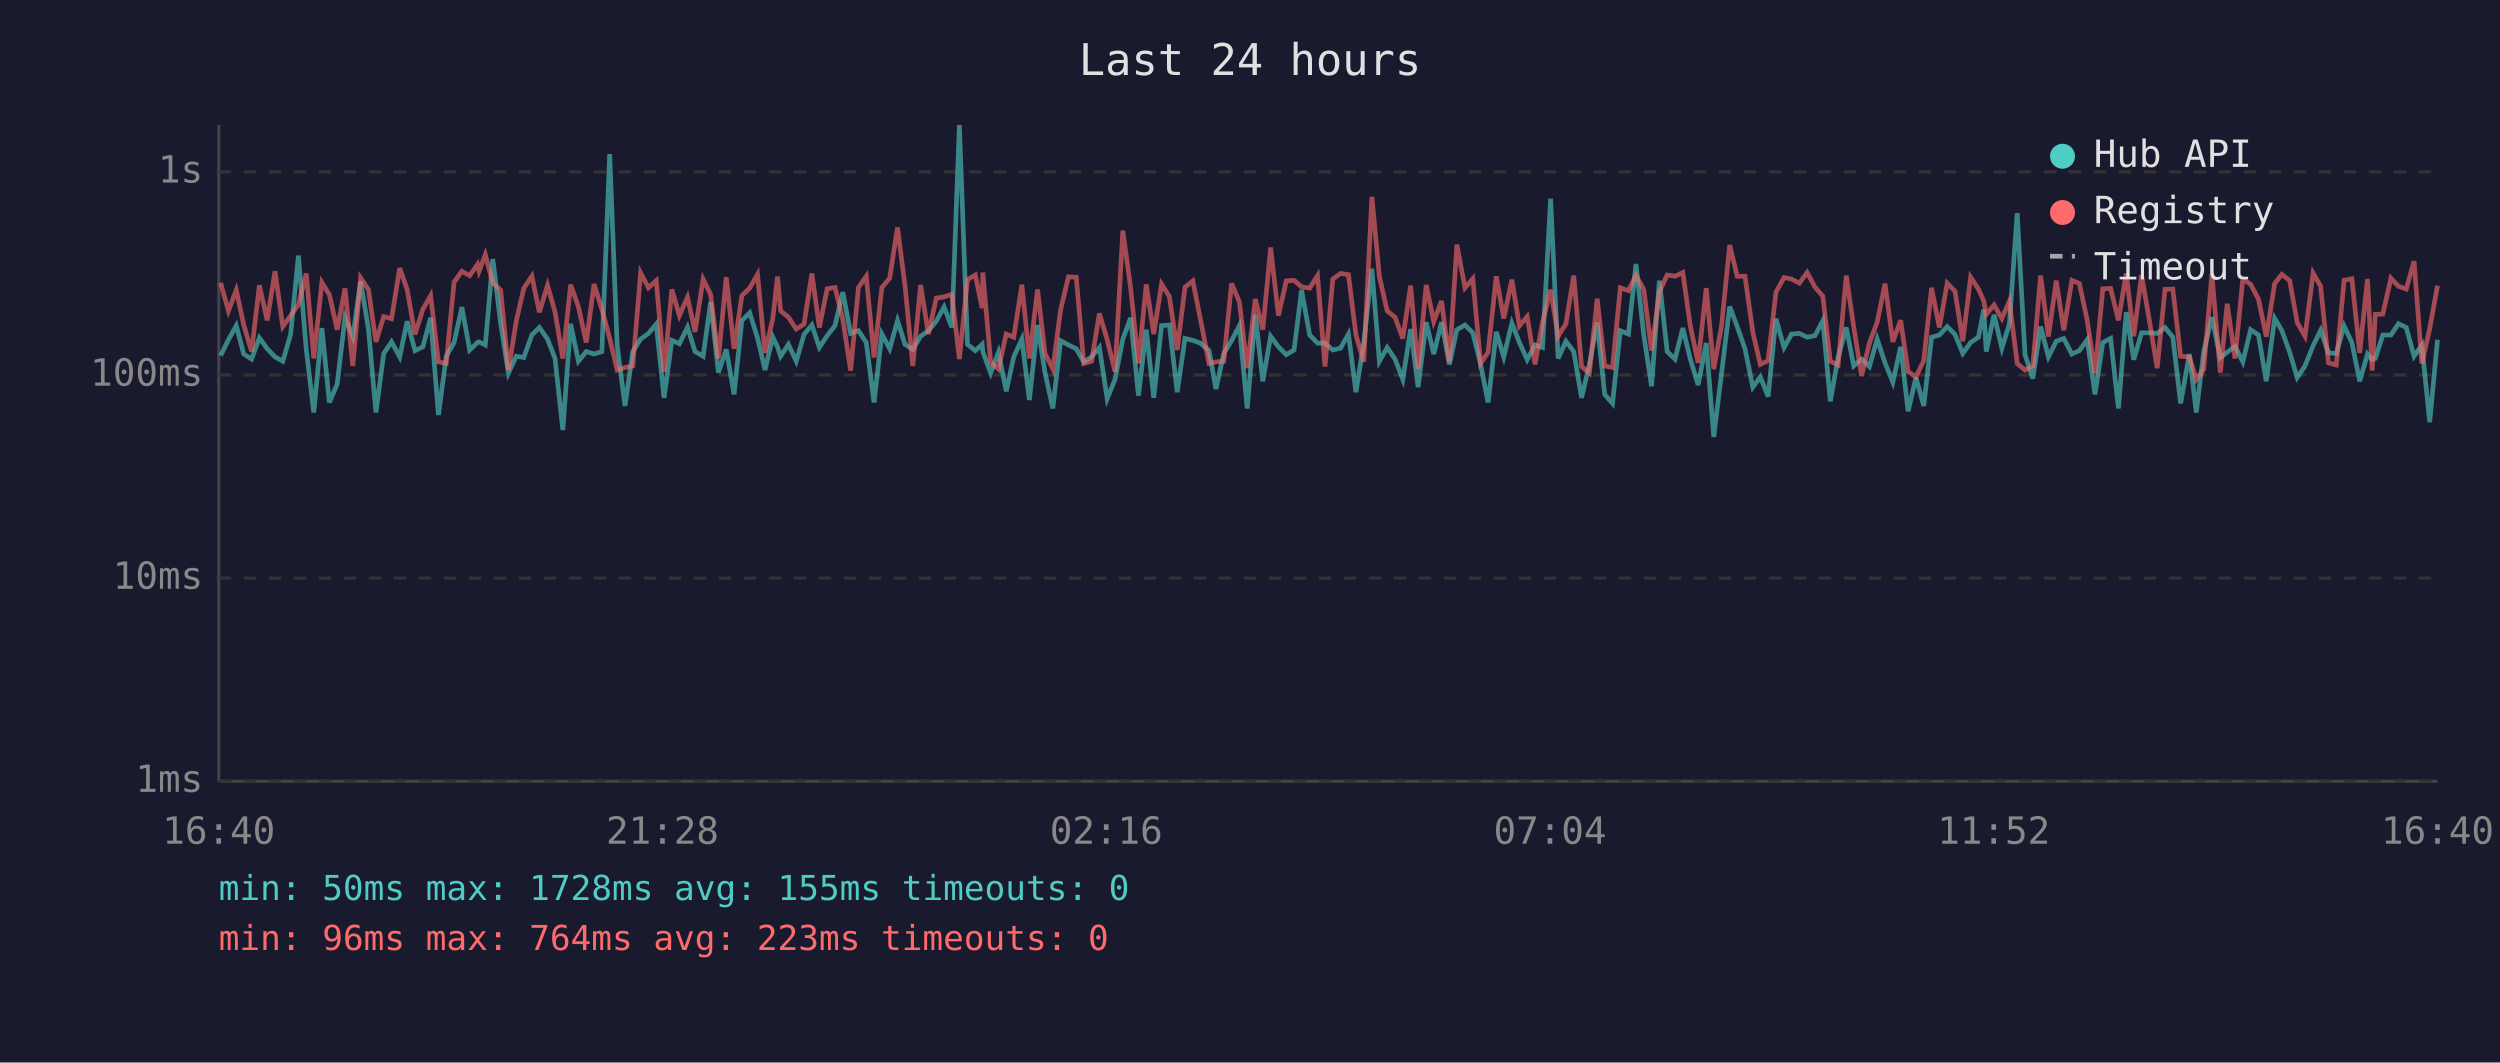
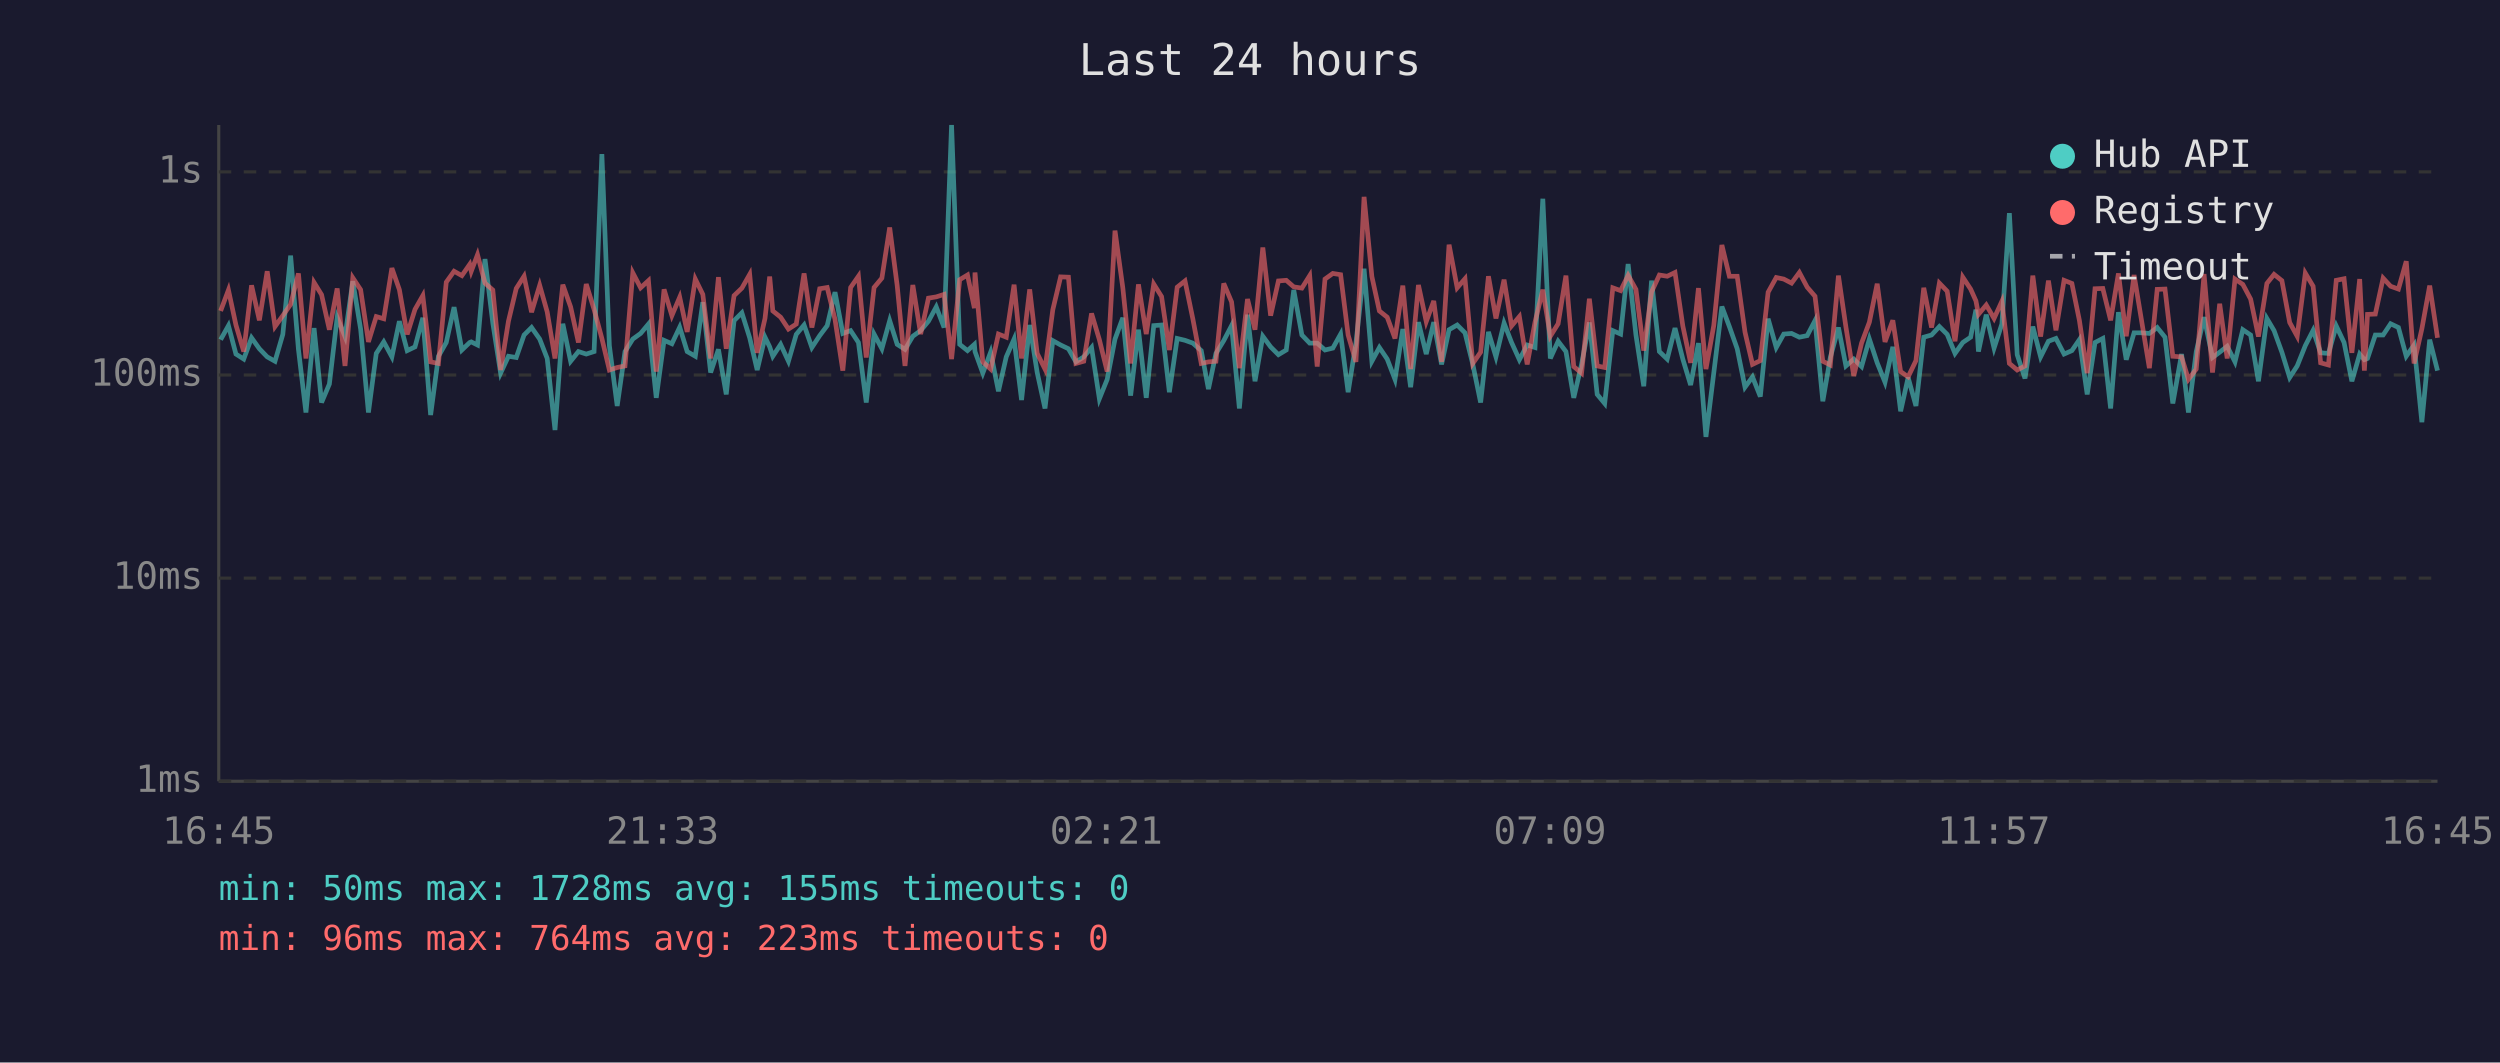
<svg xmlns="http://www.w3.org/2000/svg" viewBox="0 0 800 340" font-family="monospace" font-size="12">
  <rect width="800" height="340" fill="#1a1a2e" />
  <text x="400" y="24" fill="#e0e0e0" font-size="14" text-anchor="middle">Last 24 hours</text>
  <line x1="70" y1="40" x2="70" y2="250" stroke="#444" stroke-width="1" />
  <line x1="70" y1="250" x2="780" y2="250" stroke="#444" stroke-width="1" />
  <line x1="70" y1="250" x2="780" y2="250" stroke="#333" stroke-width="1" stroke-dasharray="4" />
  <text x="65" y="250" fill="#888" text-anchor="end" dominant-baseline="middle">1ms</text>
  <line x1="70" y1="185" x2="780" y2="185" stroke="#333" stroke-width="1" stroke-dasharray="4" />
  <text x="65" y="185" fill="#888" text-anchor="end" dominant-baseline="middle">10ms</text>
  <line x1="70" y1="120" x2="780" y2="120" stroke="#333" stroke-width="1" stroke-dasharray="4" />
  <text x="65" y="120" fill="#888" text-anchor="end" dominant-baseline="middle">100ms</text>
  <line x1="70" y1="55" x2="780" y2="55" stroke="#333" stroke-width="1" stroke-dasharray="4" />
  <text x="65" y="55" fill="#888" text-anchor="end" dominant-baseline="middle">1s</text>
-   <text x="70" y="270" fill="#888" text-anchor="middle">16:40</text>
-   <text x="212" y="270" fill="#888" text-anchor="middle">21:28</text>
-   <text x="354" y="270" fill="#888" text-anchor="middle">02:16</text>
-   <text x="496" y="270" fill="#888" text-anchor="middle">07:04</text>
-   <text x="638" y="270" fill="#888" text-anchor="middle">11:52</text>
-   <text x="780" y="270" fill="#888" text-anchor="middle">16:40</text>
-   <polyline points="70.6,113.8 73.1,108.7 75.6,104.2 78.0,113.3 80.5,114.9 83.0,108.1 85.5,111.6 88.0,114.2 90.5,115.6 93.0,107.0 95.5,81.8 98.0,111.8 100.4,132.0 103.0,105.0 105.4,128.8 107.9,122.9 110.4,101.6 112.9,107.7 115.4,90.0 117.9,105.3 120.3,132.0 122.8,113.1 125.3,109.4 127.9,114.2 130.3,102.8 132.8,112.2 135.3,111.0 137.8,101.7 140.3,132.8 142.8,114.0 145.3,109.6 147.8,98.3 150.3,112.0 152.8,109.6 153.3,109.4 155.3,110.4 157.7,82.9 160.2,103.4 162.7,119.4 165.2,114.0 167.6,114.4 170.2,107.2 172.6,104.8 175.2,108.5 177.6,114.7 180.1,137.6 182.6,103.6 185.1,115.6 187.6,112.5 190.1,113.3 192.6,112.5 195.1,49.3 197.5,110.6 200.0,129.9 202.5,112.5 205.0,108.5 207.5,106.7 210.0,103.7 212.5,127.3 215.0,108.9 217.4,110.0 220.0,104.7 222.4,112.5 225.0,114.0 227.4,96.7 229.9,119.2 232.4,111.8 234.9,126.2 237.4,102.6 239.9,100.1 242.4,108.1 244.8,118.4 247.3,107.9 248.8,111.0 249.8,114.0 252.3,110.2 254.8,115.6 257.3,107.0 259.8,104.0 262.2,111.2 264.7,107.4 267.2,104.2 269.7,93.5 272.2,106.7 274.7,105.8 277.2,109.6 279.7,128.8 282.2,106.9 284.7,111.6 287.2,102.6 289.6,110.2 292.1,111.8 294.6,107.6 297.1,105.8 299.6,102.8 302.1,98.2 304.6,104.8 307.0,40.0 309.6,110.2 312.1,112.2 314.3,110.2 314.5,112.5 317.0,119.4 319.5,112.7 322.0,125.2 324.4,114.2 327.0,108.5 329.4,128.0 332.0,104.0 334.4,119.2 336.9,130.7 339.4,109.0 341.9,110.4 344.4,111.6 346.8,115.8 349.3,114.2 351.8,111.2 354.3,127.6 356.8,121.4 359.3,108.5 361.8,101.7 364.3,126.6 366.8,105.5 369.2,127.3 371.7,104.2 374.2,104.0 376.7,125.5 379.2,108.3 381.7,108.9 384.1,109.8 386.9,112.2 389.1,124.5 391.6,113.1 394.1,109.0 396.6,104.2 399.1,130.7 401.7,100.7 404.1,122.0 406.6,107.6 409.1,111.0 411.6,113.5 414.1,112.0 416.5,92.8 419.1,107.2 421.6,109.8 424.0,109.8 426.5,112.0 429.0,111.4 431.5,106.9 433.9,125.5 436.4,109.8 439.0,86.0 441.4,115.6 443.9,111.2 446.4,114.9 448.9,121.4 451.4,105.3 453.8,123.9 456.4,103.1 458.8,113.3 461.3,103.1 463.8,116.6 466.2,105.5 468.8,104.0 471.3,106.5 473.8,116.6 476.2,128.8 478.8,106.2 481.2,114.2 483.8,103.4 486.2,109.6 488.7,115.1 491.2,110.4 493.6,111.2 496.2,63.6 498.6,114.7 501.1,109.2 503.6,112.5 506.1,127.3 508.6,116.6 511.1,103.2 513.5,126.2 516.0,129.1 518.5,105.8 521.1,106.9 523.5,84.5 526.0,107.2 528.5,123.6 531.0,89.8 533.5,112.5 536.0,114.9 538.5,105.0 540.9,114.9 543.4,123.2 546.0,109.8 548.4,139.8 550.9,119.4 553.5,98.1 555.9,104.5 558.4,111.6 560.9,123.9 563.3,120.6 565.8,126.9 568.3,102.0 570.9,111.2 573.3,106.9 575.8,106.7 578.3,107.9 580.8,107.4 583.3,102.6 585.7,128.4 588.2,114.4 590.8,104.8 593.2,117.1 595.7,114.9 598.2,117.3 600.7,108.5 603.2,116.1 605.7,122.3 608.2,111.0 610.6,131.6 613.1,120.8 615.6,129.9 618.1,107.9 620.6,107.2 623.1,104.5 625.6,107.0 628.1,113.1 630.6,109.6 633.1,107.9 634.8,99.1 635.6,112.5 638.1,100.7 640.6,111.4 643.0,103.7 645.5,68.2 648.0,113.5 650.5,121.1 653.0,104.5 655.5,114.2 658.0,109.2 660.4,108.3 663.0,113.3 665.4,112.2 667.9,108.7 670.4,126.2 672.9,109.6 675.4,108.3 677.9,130.7 680.4,99.9 682.8,115.1 685.3,106.5 687.8,106.5 690.3,106.7 692.8,104.8 695.3,107.9 697.8,129.1 700.6,113.3 702.8,132.0 705.2,112.5 707.8,101.5 710.5,114.4 712.7,112.7 715.2,110.8 717.7,115.8 720.2,105.5 722.7,107.2 725.2,122.0 727.9,101.9 730.2,105.8 732.7,112.7 735.1,120.8 737.6,117.1 740.2,110.6 742.6,105.7 745.1,112.9 747.6,113.1 750.1,104.3 752.6,109.6 755.1,122.0 757.6,113.3 759.1,115.1 760.1,114.7 762.5,107.2 765.1,107.2 767.5,103.6 770.0,104.8 772.5,114.0 775.0,110.4 777.5,135.1 780.0,108.7" fill="none" stroke="#4ecdc4" stroke-width="1.5" opacity="0.6" />
-   <polyline points="70.6,90.5 73.1,99.5 75.6,92.8 78.0,104.0 80.5,112.5 83.0,91.3 85.5,102.5 88.0,86.8 90.5,104.5 93.0,101.0 95.5,97.4 98.0,87.5 100.4,114.7 103.0,90.4 105.4,94.3 107.9,105.5 110.4,92.3 112.9,117.1 115.4,88.9 117.9,92.7 120.3,109.4 122.8,101.3 125.3,102.0 127.9,85.8 130.3,92.7 132.8,107.0 135.3,99.0 137.8,94.6 140.3,115.8 142.8,116.3 145.3,90.3 147.8,86.8 150.3,88.2 152.8,84.6 153.3,86.8 155.3,81.5 157.7,90.6 160.2,92.8 162.7,118.4 165.2,102.8 167.6,92.3 170.2,88.4 172.6,99.9 175.2,91.3 177.6,99.8 180.1,114.7 182.6,91.1 185.1,98.2 187.6,109.6 190.1,90.9 192.6,99.0 195.1,108.3 197.5,118.4 200.0,117.6 202.5,117.1 205.0,87.3 207.5,92.1 210.0,89.8 212.5,118.9 215.0,92.6 217.4,101.0 220.0,95.1 222.4,106.2 225.0,89.3 227.4,94.2 229.9,114.7 232.4,88.7 234.9,111.6 237.4,94.6 239.9,92.2 242.4,87.8 244.8,112.9 247.3,101.9 248.8,88.5 249.8,99.5 252.3,101.5 254.8,105.3 257.3,103.7 259.8,87.5 262.2,104.8 264.7,92.4 267.2,92.0 269.7,102.2 272.2,118.6 274.7,92.0 277.2,88.4 279.7,114.4 282.2,92.0 284.7,89.0 287.2,72.8 289.6,91.4 292.1,117.1 294.6,91.2 297.1,106.9 299.6,95.4 302.1,95.0 304.6,94.2 307.0,114.9 309.6,89.5 312.1,88.0 314.3,98.6 314.5,87.2 317.0,115.8 319.5,118.1 322.0,106.9 324.4,107.9 327.0,91.1 329.4,114.7 332.0,92.6 334.4,113.1 336.9,118.1 339.4,99.1 341.9,88.6 344.4,88.7 346.8,116.3 349.3,115.6 351.8,100.3 354.3,108.7 356.8,118.9 359.3,73.8 361.8,92.1 364.3,116.3 366.8,91.0 369.2,106.9 371.7,90.9 374.2,94.9 376.7,112.0 379.2,91.9 381.7,89.9 384.1,102.0 386.9,116.3 389.1,115.8 391.6,115.6 394.1,90.7 396.6,96.6 399.1,117.8 401.7,95.7 404.1,105.5 406.6,79.2 409.1,101.0 411.6,89.9 414.1,89.7 416.5,91.8 419.1,92.2 421.6,88.2 424.0,117.3 426.5,89.3 429.0,87.5 431.5,87.9 433.9,107.2 436.4,115.8 439.0,63.0 441.4,88.5 443.9,99.5 446.4,101.5 448.9,108.3 451.4,91.4 453.8,118.1 456.4,91.2 458.8,102.9 461.3,96.3 463.8,115.8 466.2,78.3 468.8,92.1 471.3,89.2 473.8,116.3 476.2,112.7 478.8,88.4 481.2,101.9 483.8,89.5 486.2,104.3 488.7,101.3 491.2,116.6 493.6,103.1 496.2,92.7 498.6,107.6 501.1,103.6 503.6,88.2 506.1,117.3 508.6,119.4 511.1,95.6 513.5,117.1 516.0,117.6 518.5,92.1 521.1,93.0 523.5,88.1 526.0,92.6 528.5,112.2 531.0,93.4 533.5,88.0 536.0,88.4 538.5,87.2 540.9,104.3 543.4,116.1 546.0,92.2 548.4,118.1 550.9,104.2 553.5,78.4 555.9,88.4 558.4,88.4 560.9,106.3 563.3,116.6 565.8,115.4 568.3,93.5 570.9,88.8 573.3,89.3 575.8,90.6 578.3,87.2 580.8,91.9 583.3,94.8 585.7,115.6 588.2,116.8 590.8,88.2 593.2,104.7 595.7,120.3 598.2,109.8 600.7,103.1 603.2,90.8 605.7,109.4 608.2,102.5 610.6,118.9 613.1,120.6 615.6,115.4 618.1,92.1 620.6,104.8 623.1,90.6 625.6,93.2 628.1,109.2 630.6,88.7 633.1,92.5 634.8,96.3 635.6,100.6 638.1,97.6 640.6,101.9 643.0,96.4 645.5,116.3 648.0,118.4 650.5,117.1 653.0,88.2 655.5,107.7 658.0,89.8 660.4,105.7 663.0,89.7 665.4,90.7 667.9,102.5 670.4,119.4 672.9,92.4 675.4,92.3 677.9,102.5 680.4,87.5 682.8,107.6 685.3,88.0 687.8,102.6 690.3,117.8 692.8,92.6 695.3,92.5 697.8,114.0 700.6,114.2 702.8,121.4 705.2,118.1 707.8,87.7 710.5,119.2 712.7,97.2 715.2,114.7 717.7,89.3 720.2,91.0 722.7,95.7 725.2,107.7 727.9,90.7 730.2,87.8 732.7,89.8 735.1,103.2 737.6,107.6 740.2,87.4 742.6,91.6 745.1,116.1 747.6,116.8 750.1,89.7 752.6,89.2 755.1,112.9 757.6,89.3 759.1,118.6 760.1,100.6 762.5,100.5 765.1,89.0 767.5,91.6 770.0,92.5 772.5,83.6 775.0,116.3 777.5,105.2 780.0,91.4" fill="none" stroke="#ff6b6b" stroke-width="1.5" opacity="0.6" />
+   <text x="70" y="270" fill="#888" text-anchor="middle">16:45</text>
+   <text x="212" y="270" fill="#888" text-anchor="middle">21:33</text>
+   <text x="354" y="270" fill="#888" text-anchor="middle">02:21</text>
+   <text x="496" y="270" fill="#888" text-anchor="middle">07:09</text>
+   <text x="638" y="270" fill="#888" text-anchor="middle">11:57</text>
+   <text x="780" y="270" fill="#888" text-anchor="middle">16:45</text>
+   <polyline points="70.6,108.7 73.1,104.2 75.5,113.3 78.0,114.9 80.5,108.1 83.0,111.6 85.5,114.2 88.0,115.6 90.5,107.0 93.0,81.8 95.5,111.8 97.9,132.0 100.5,105.0 102.9,128.8 105.4,122.9 107.9,101.6 110.4,107.7 112.9,90.0 115.4,105.3 117.9,132.0 120.4,113.1 122.8,109.4 125.4,114.2 127.8,102.8 130.3,112.2 132.8,111.0 135.3,101.7 137.8,132.8 140.3,114.0 142.8,109.6 145.3,98.3 147.8,112.0 150.3,109.6 150.8,109.4 152.8,110.4 155.2,82.9 157.7,103.4 160.2,119.4 162.7,114.0 165.2,114.4 167.7,107.2 170.1,104.8 172.7,108.5 175.1,114.7 177.6,137.6 180.1,103.6 182.6,115.6 185.1,112.5 187.6,113.3 190.1,112.5 192.6,49.3 195.0,110.6 197.5,129.9 200.0,112.5 202.5,108.5 205.0,106.7 207.5,103.7 210.0,127.3 212.5,108.9 215.0,110.0 217.5,104.7 219.9,112.5 222.5,114.0 224.9,96.7 227.4,119.2 229.9,111.8 232.4,126.2 234.9,102.6 237.4,100.1 239.9,108.1 242.3,118.4 244.8,107.9 246.3,111.0 247.3,114.0 249.8,110.2 252.3,115.6 254.8,107.0 257.3,104.0 259.8,111.2 262.3,107.4 264.7,104.2 267.2,93.5 269.7,106.7 272.2,105.8 274.7,109.6 277.2,128.8 279.7,106.9 282.2,111.6 284.7,102.6 287.1,110.2 289.6,111.8 292.1,107.6 294.6,105.8 297.1,102.8 299.6,98.2 302.1,104.8 304.5,40.0 307.1,110.2 309.6,112.2 311.8,110.2 312.0,112.5 314.5,119.4 317.0,112.7 319.5,125.2 322.0,114.2 324.5,108.5 326.9,128.0 329.5,104.0 331.9,119.2 334.4,130.7 336.9,109.0 339.4,110.4 341.9,111.6 344.3,115.8 346.8,114.2 349.3,111.2 351.8,127.6 354.3,121.4 356.8,108.5 359.3,101.7 361.8,126.6 364.3,105.5 366.8,127.3 369.2,104.2 371.7,104.0 374.2,125.5 376.7,108.3 379.2,108.9 381.7,109.8 384.4,112.2 386.7,124.5 389.1,113.1 391.6,109.0 394.1,104.2 396.6,130.7 399.2,100.7 401.6,122.0 404.1,107.6 406.6,111.0 409.1,113.5 411.6,112.0 414.0,92.8 416.6,107.2 419.1,109.8 421.5,109.8 424.0,112.0 426.5,111.4 429.0,106.9 431.4,125.5 433.9,109.8 436.5,86.0 439.0,115.6 441.4,111.2 443.9,114.9 446.4,121.4 448.9,105.3 451.4,123.9 453.9,103.1 456.4,113.3 458.8,103.1 461.3,116.6 463.7,105.5 466.3,104.0 468.8,106.5 471.3,116.6 473.8,128.8 476.3,106.2 478.7,114.2 481.3,103.4 483.7,109.6 486.2,115.1 488.7,110.4 491.2,111.2 493.7,63.6 496.1,114.7 498.6,109.2 501.1,112.5 503.6,127.3 506.1,116.6 508.6,103.2 511.1,126.2 513.5,129.1 516.1,105.8 518.6,106.9 521.0,84.5 523.5,107.2 526.0,123.6 528.5,89.8 531.0,112.5 533.5,114.9 536.0,105.0 538.5,114.9 541.0,123.2 543.5,109.8 545.9,139.8 548.4,119.4 551.0,98.1 553.4,104.5 555.9,111.6 558.4,123.9 560.8,120.6 563.3,126.9 565.8,102.0 568.4,111.2 570.8,106.9 573.3,106.7 575.8,107.9 578.3,107.4 580.8,102.6 583.3,128.4 585.7,114.4 588.3,104.8 590.7,117.1 593.2,114.9 595.7,117.3 598.2,108.5 600.7,116.1 603.2,122.3 605.7,111.0 608.2,131.6 610.6,120.8 613.1,129.9 615.6,107.9 618.1,107.2 620.6,104.5 623.1,107.0 625.6,113.1 628.1,109.6 630.6,107.9 632.3,99.1 633.1,112.5 635.6,100.7 638.1,111.4 640.6,103.7 643.0,68.2 645.5,113.5 648.0,121.1 650.5,104.5 653.0,114.2 655.5,109.2 657.9,108.3 660.5,113.3 663.0,112.2 665.4,108.7 667.9,126.2 670.4,109.6 672.9,108.3 675.4,130.7 677.9,99.9 680.4,115.1 682.9,106.5 685.3,106.5 687.8,106.7 690.3,104.8 692.8,107.9 695.3,129.1 698.1,113.3 700.3,132.0 702.8,112.5 705.3,101.5 708.0,114.4 710.3,112.7 712.7,110.8 715.2,115.8 717.7,105.5 720.2,107.2 722.7,122.0 725.4,101.9 727.7,105.8 730.2,112.7 732.7,120.8 735.1,117.1 737.7,110.6 740.2,105.7 742.6,112.9 745.1,113.1 747.6,104.3 750.1,109.6 752.6,122.0 755.1,113.3 756.6,115.1 757.6,114.7 760.1,107.2 762.6,107.2 765.0,103.6 767.5,104.8 770.0,114.0 772.5,110.4 775.0,135.1 777.5,108.7 780.0,118.6" fill="none" stroke="#4ecdc4" stroke-width="1.5" opacity="0.6" />
+   <polyline points="70.6,99.5 73.1,92.8 75.5,104.0 78.0,112.5 80.5,91.3 83.0,102.5 85.5,86.8 88.0,104.5 90.5,101.0 93.0,97.4 95.5,87.5 97.9,114.7 100.5,90.4 102.9,94.3 105.4,105.5 107.9,92.3 110.4,117.1 112.9,88.9 115.4,92.7 117.9,109.4 120.4,101.3 122.8,102.0 125.4,85.8 127.8,92.7 130.3,107.0 132.8,99.0 135.3,94.6 137.8,115.8 140.3,116.3 142.8,90.3 145.3,86.8 147.8,88.2 150.3,84.6 150.8,86.8 152.8,81.5 155.2,90.6 157.7,92.8 160.2,118.4 162.7,102.8 165.2,92.3 167.7,88.4 170.1,99.9 172.7,91.3 175.1,99.8 177.6,114.7 180.1,91.1 182.6,98.2 185.1,109.6 187.6,90.9 190.1,99.0 192.6,108.3 195.0,118.4 197.5,117.6 200.0,117.1 202.5,87.3 205.0,92.1 207.5,89.8 210.0,118.9 212.5,92.6 215.0,101.0 217.5,95.1 219.9,106.2 222.5,89.3 224.9,94.2 227.4,114.7 229.9,88.7 232.4,111.6 234.9,94.6 237.4,92.2 239.9,87.8 242.3,112.9 244.8,101.9 246.3,88.5 247.3,99.5 249.8,101.5 252.3,105.3 254.8,103.7 257.3,87.5 259.8,104.8 262.3,92.4 264.7,92.0 267.2,102.2 269.7,118.6 272.2,92.0 274.7,88.4 277.2,114.4 279.7,92.0 282.2,89.0 284.7,72.8 287.1,91.4 289.6,117.1 292.1,91.2 294.6,106.9 297.1,95.4 299.6,95.0 302.1,94.2 304.5,114.9 307.1,89.5 309.6,88.0 311.8,98.6 312.0,87.2 314.5,115.8 317.0,118.1 319.5,106.9 322.0,107.9 324.5,91.1 326.9,114.7 329.5,92.6 331.9,113.1 334.4,118.1 336.9,99.1 339.4,88.6 341.9,88.7 344.3,116.3 346.8,115.6 349.3,100.3 351.8,108.7 354.3,118.9 356.8,73.8 359.3,92.1 361.8,116.3 364.3,91.0 366.8,106.9 369.2,90.9 371.7,94.9 374.2,112.0 376.7,91.9 379.2,89.9 381.7,102.0 384.4,116.3 386.7,115.8 389.1,115.6 391.6,90.7 394.1,96.6 396.6,117.8 399.2,95.7 401.6,105.5 404.1,79.2 406.6,101.0 409.1,89.9 411.6,89.7 414.0,91.8 416.6,92.2 419.1,88.2 421.5,117.3 424.0,89.3 426.5,87.5 429.0,87.9 431.4,107.2 433.9,115.8 436.5,63.0 439.0,88.5 441.4,99.5 443.9,101.5 446.4,108.3 448.9,91.4 451.4,118.1 453.9,91.2 456.4,102.9 458.8,96.3 461.3,115.8 463.7,78.3 466.3,92.1 468.8,89.2 471.3,116.3 473.8,112.7 476.3,88.4 478.7,101.9 481.3,89.5 483.7,104.3 486.2,101.3 488.7,116.6 491.2,103.1 493.7,92.7 496.1,107.6 498.6,103.6 501.1,88.2 503.6,117.3 506.1,119.4 508.6,95.6 511.1,117.1 513.5,117.6 516.1,92.1 518.6,93.0 521.0,88.1 523.5,92.6 526.0,112.2 528.5,93.4 531.0,88.0 533.5,88.4 536.0,87.2 538.5,104.3 541.0,116.1 543.5,92.2 545.9,118.1 548.4,104.2 551.0,78.4 553.4,88.4 555.9,88.4 558.4,106.3 560.8,116.6 563.3,115.4 565.8,93.5 568.4,88.8 570.8,89.3 573.3,90.6 575.8,87.2 578.3,91.9 580.8,94.8 583.3,115.6 585.7,116.8 588.3,88.2 590.7,104.7 593.2,120.3 595.7,109.8 598.2,103.1 600.7,90.8 603.2,109.4 605.7,102.5 608.2,118.9 610.6,120.6 613.1,115.4 615.6,92.1 618.1,104.8 620.6,90.6 623.1,93.2 625.6,109.2 628.1,88.7 630.6,92.5 632.3,96.3 633.1,100.6 635.6,97.6 638.1,101.9 640.6,96.4 643.0,116.3 645.5,118.4 648.0,117.1 650.5,88.2 653.0,107.7 655.5,89.8 657.9,105.7 660.5,89.7 663.0,90.7 665.4,102.5 667.9,119.4 670.4,92.4 672.9,92.3 675.4,102.5 677.9,87.5 680.4,107.6 682.9,88.0 685.3,102.6 687.8,117.8 690.3,92.6 692.8,92.5 695.3,114.0 698.1,114.2 700.3,121.4 702.8,118.1 705.3,87.7 708.0,119.2 710.3,97.2 712.7,114.7 715.2,89.3 717.7,91.0 720.2,95.7 722.7,107.7 725.4,90.7 727.7,87.8 730.2,89.8 732.7,103.2 735.1,107.6 737.7,87.4 740.2,91.6 742.6,116.1 745.1,116.8 747.6,89.7 750.1,89.2 752.6,112.9 755.1,89.3 756.6,118.6 757.6,100.6 760.1,100.5 762.6,89.0 765.0,91.6 767.5,92.5 770.0,83.6 772.5,116.3 775.0,105.2 777.5,91.4 780.0,108.1" fill="none" stroke="#ff6b6b" stroke-width="1.5" opacity="0.6" />
  <circle cx="660" cy="50" r="4" fill="#4ecdc4" />
  <text x="670" y="50" fill="#e0e0e0" dominant-baseline="middle">Hub API</text>
  <circle cx="660" cy="68" r="4" fill="#ff6b6b" />
  <text x="670" y="68" fill="#e0e0e0" dominant-baseline="middle">Registry</text>
  <line x1="656" y1="82" x2="664" y2="82" stroke="#e0e0e0" stroke-width="1.5" stroke-dasharray="4,3" opacity="0.7" />
  <text x="670" y="86" fill="#e0e0e0" dominant-baseline="middle">Timeout</text>
  <text x="70" y="288" fill="#4ecdc4" font-size="11">min: 50ms  max: 1728ms  avg: 155ms  timeouts: 0</text>
  <text x="70" y="304" fill="#ff6b6b" font-size="11">min: 96ms  max: 764ms  avg: 223ms  timeouts: 0</text>
</svg>
